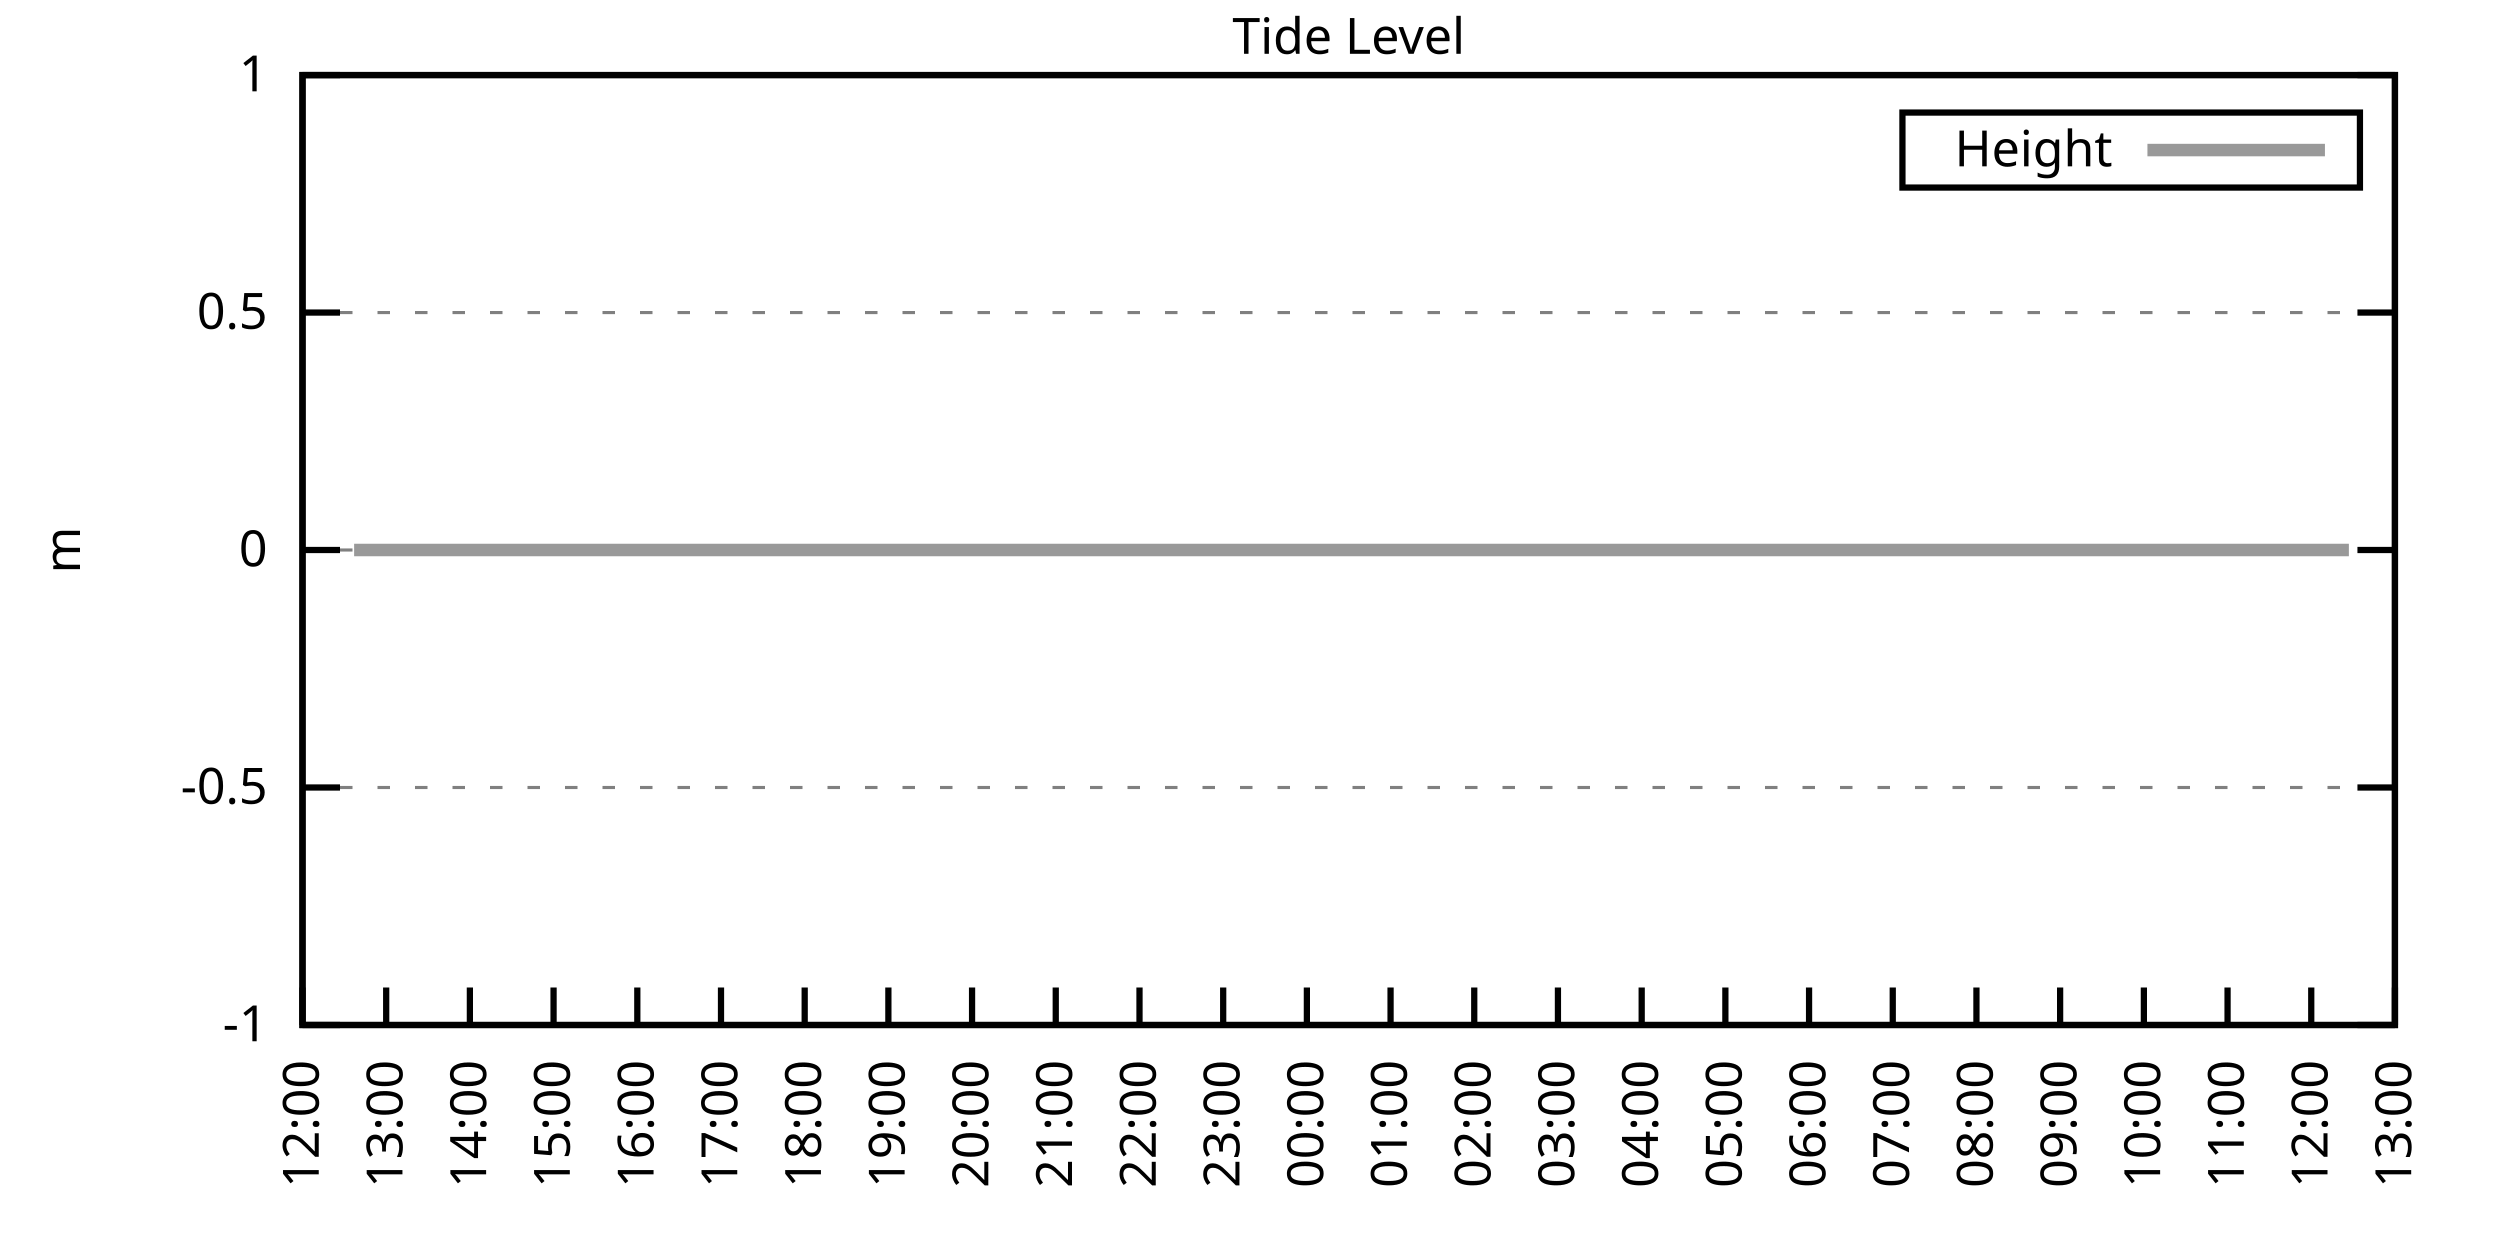
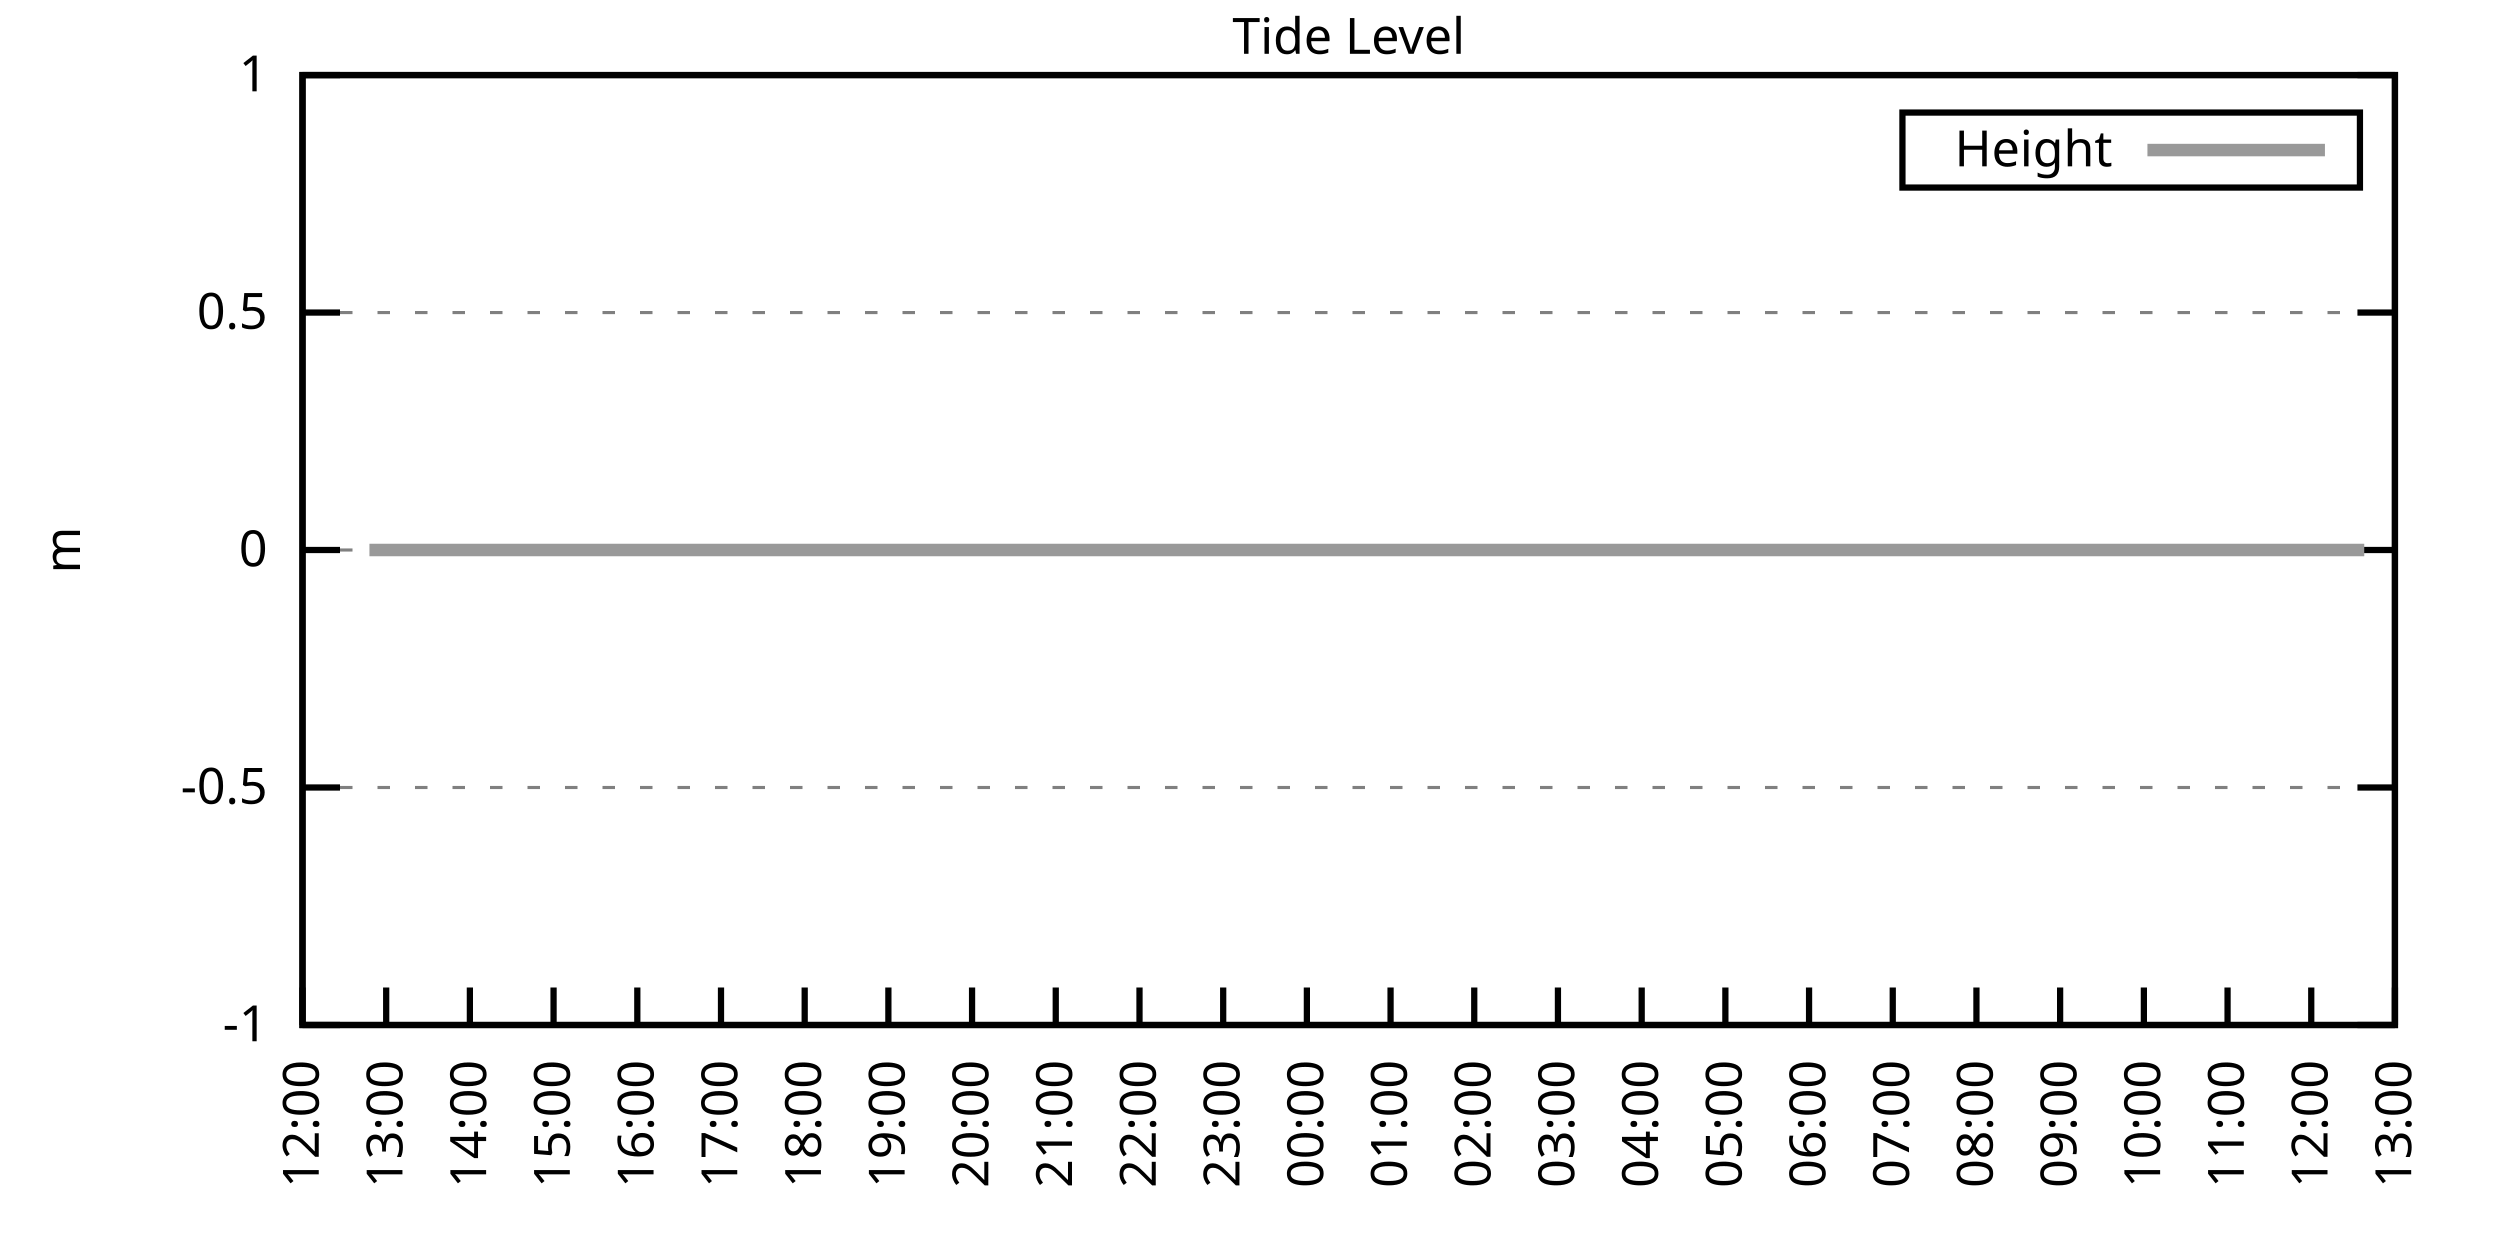
<svg xmlns="http://www.w3.org/2000/svg" xmlns:xlink="http://www.w3.org/1999/xlink" width="400" height="200" viewBox="0 0 400 200">
  <g id="gnuplot_canvas">
    <rect x="0" y="0" width="400" height="200" fill="none" />
    <defs>
      <circle id="gpDot" r="0.5" stroke-width="0.5" stroke="currentColor" />
      <path id="gpPt0" stroke-width="0.333" stroke="currentColor" d="M-1,0 h2 M0,-1 v2" />
      <path id="gpPt1" stroke-width="0.333" stroke="currentColor" d="M-1,-1 L1,1 M1,-1 L-1,1" />
      <path id="gpPt2" stroke-width="0.333" stroke="currentColor" d="M-1,0 L1,0 M0,-1 L0,1 M-1,-1 L1,1 M-1,1 L1,-1" />
      <rect id="gpPt3" stroke-width="0.333" stroke="currentColor" x="-1" y="-1" width="2" height="2" />
      <rect id="gpPt4" stroke-width="0.333" stroke="currentColor" fill="currentColor" x="-1" y="-1" width="2" height="2" />
      <circle id="gpPt5" stroke-width="0.333" stroke="currentColor" cx="0" cy="0" r="1" />
      <use xlink:href="#gpPt5" id="gpPt6" fill="currentColor" stroke="none" />
      <path id="gpPt7" stroke-width="0.333" stroke="currentColor" d="M0,-1.33 L-1.33,0.67 L1.33,0.67 z" />
      <use xlink:href="#gpPt7" id="gpPt8" fill="currentColor" stroke="none" />
      <use xlink:href="#gpPt7" id="gpPt9" stroke="currentColor" transform="rotate(180)" />
      <use xlink:href="#gpPt9" id="gpPt10" fill="currentColor" stroke="none" />
      <use xlink:href="#gpPt3" id="gpPt11" stroke="currentColor" transform="rotate(45)" />
      <use xlink:href="#gpPt11" id="gpPt12" fill="currentColor" stroke="none" />
      <path id="gpPt13" stroke-width="0.333" stroke="currentColor" d="M0,1.330 L1.265,0.411 L0.782,-1.067 L-0.782,-1.076 L-1.265,0.411 z" />
      <use xlink:href="#gpPt13" id="gpPt14" fill="currentColor" stroke="none" />
      <filter id="textbox" filterUnits="objectBoundingBox" x="0" y="0" height="1" width="1">
        <feFlood flood-color="white" flood-opacity="1" result="bgnd" />
        <feComposite in="SourceGraphic" in2="bgnd" operator="atop" />
      </filter>
      <filter id="greybox" filterUnits="objectBoundingBox" x="0" y="0" height="1" width="1">
        <feFlood flood-color="lightgrey" flood-opacity="1" result="grey" />
        <feComposite in="SourceGraphic" in2="grey" operator="atop" />
      </filter>
    </defs>
    <g fill="none" color="white" stroke="currentColor" stroke-width="1.00" stroke-linecap="butt" stroke-linejoin="miter">
</g>
    <g fill="none" color="black" stroke="currentColor" stroke-width="1.00" stroke-linecap="butt" stroke-linejoin="miter">
      <g stroke="none" shape-rendering="crispEdges">
        <polygon fill="rgb(255, 255, 255)" points="48.40,164.00 383.18,164.00 383.18,12.02 48.40,12.02 " />
      </g>
    </g>
    <g fill="none" color="black" stroke="currentColor" stroke-width="1.00" stroke-linecap="butt" stroke-linejoin="miter">
</g>
    <g fill="none" color="black" stroke="black" stroke-width="0.50" stroke-linecap="butt" stroke-linejoin="miter">
</g>
    <g fill="none" color="gray" stroke="currentColor" stroke-width="0.50" stroke-linecap="butt" stroke-linejoin="miter">
      <path stroke="gray" stroke-dasharray="2,4" class="gridline" d="M48.40,164.00 L383.19,164.00  " />
    </g>
    <g fill="none" color="gray" stroke="gray" stroke-width="1.00" stroke-linecap="butt" stroke-linejoin="miter">
</g>
    <g fill="none" color="black" stroke="currentColor" stroke-width="1.00" stroke-linecap="butt" stroke-linejoin="miter">
      <path stroke="black" d="M48.40,164.00 L54.40,164.00 M383.19,164.00 L377.19,164.00  " />
      <g transform="translate(42.80,166.60)" stroke="none" fill="black" font-family="Sans" font-size="8.00" text-anchor="end">
        <text>
          <tspan font-family="Sans">-1</tspan>
        </text>
      </g>
    </g>
    <g fill="none" color="black" stroke="currentColor" stroke-width="1.00" stroke-linecap="butt" stroke-linejoin="miter">
</g>
    <g fill="none" color="black" stroke="black" stroke-width="0.50" stroke-linecap="butt" stroke-linejoin="miter">
</g>
    <g fill="none" color="gray" stroke="currentColor" stroke-width="0.50" stroke-linecap="butt" stroke-linejoin="miter">
      <path stroke="gray" stroke-dasharray="2,4" class="gridline" d="M48.40,126.00 L383.19,126.00  " />
    </g>
    <g fill="none" color="gray" stroke="gray" stroke-width="1.00" stroke-linecap="butt" stroke-linejoin="miter">
</g>
    <g fill="none" color="black" stroke="currentColor" stroke-width="1.00" stroke-linecap="butt" stroke-linejoin="miter">
      <path stroke="black" d="M48.40,126.00 L54.40,126.00 M383.19,126.00 L377.19,126.00  " />
      <g transform="translate(42.80,128.60)" stroke="none" fill="black" font-family="Sans" font-size="8.00" text-anchor="end">
        <text>
          <tspan font-family="Sans">-0.5</tspan>
        </text>
      </g>
    </g>
    <g fill="none" color="black" stroke="currentColor" stroke-width="1.00" stroke-linecap="butt" stroke-linejoin="miter">
</g>
    <g fill="none" color="black" stroke="black" stroke-width="0.50" stroke-linecap="butt" stroke-linejoin="miter">
</g>
    <g fill="none" color="gray" stroke="currentColor" stroke-width="0.50" stroke-linecap="butt" stroke-linejoin="miter">
      <path stroke="gray" stroke-dasharray="2,4" class="gridline" d="M48.40,88.00 L383.19,88.00  " />
    </g>
    <g fill="none" color="gray" stroke="gray" stroke-width="1.00" stroke-linecap="butt" stroke-linejoin="miter">
</g>
    <g fill="none" color="black" stroke="currentColor" stroke-width="1.00" stroke-linecap="butt" stroke-linejoin="miter">
      <path stroke="black" d="M48.40,88.00 L54.40,88.00 M383.19,88.00 L377.19,88.00  " />
      <g transform="translate(42.80,90.60)" stroke="none" fill="black" font-family="Sans" font-size="8.00" text-anchor="end">
        <text>
          <tspan font-family="Sans"> 0</tspan>
        </text>
      </g>
    </g>
    <g fill="none" color="black" stroke="currentColor" stroke-width="1.00" stroke-linecap="butt" stroke-linejoin="miter">
</g>
    <g fill="none" color="black" stroke="black" stroke-width="0.50" stroke-linecap="butt" stroke-linejoin="miter">
</g>
    <g fill="none" color="gray" stroke="currentColor" stroke-width="0.50" stroke-linecap="butt" stroke-linejoin="miter">
      <path stroke="gray" stroke-dasharray="2,4" class="gridline" d="M48.40,50.01 L383.19,50.01  " />
    </g>
    <g fill="none" color="gray" stroke="gray" stroke-width="1.00" stroke-linecap="butt" stroke-linejoin="miter">
</g>
    <g fill="none" color="black" stroke="currentColor" stroke-width="1.00" stroke-linecap="butt" stroke-linejoin="miter">
      <path stroke="black" d="M48.40,50.01 L54.40,50.01 M383.19,50.01 L377.19,50.01  " />
      <g transform="translate(42.80,52.61)" stroke="none" fill="black" font-family="Sans" font-size="8.00" text-anchor="end">
        <text>
          <tspan font-family="Sans"> 0.5</tspan>
        </text>
      </g>
    </g>
    <g fill="none" color="black" stroke="currentColor" stroke-width="1.00" stroke-linecap="butt" stroke-linejoin="miter">
</g>
    <g fill="none" color="black" stroke="black" stroke-width="0.50" stroke-linecap="butt" stroke-linejoin="miter">
</g>
    <g fill="none" color="gray" stroke="currentColor" stroke-width="0.50" stroke-linecap="butt" stroke-linejoin="miter">
      <path stroke="gray" stroke-dasharray="2,4" class="gridline" d="M48.40,12.01 L383.19,12.01  " />
    </g>
    <g fill="none" color="gray" stroke="gray" stroke-width="1.00" stroke-linecap="butt" stroke-linejoin="miter">
</g>
    <g fill="none" color="black" stroke="currentColor" stroke-width="1.00" stroke-linecap="butt" stroke-linejoin="miter">
      <path stroke="black" d="M48.40,12.01 L54.40,12.01 M383.19,12.01 L377.19,12.01  " />
      <g transform="translate(42.80,14.61)" stroke="none" fill="black" font-family="Sans" font-size="8.00" text-anchor="end">
        <text>
          <tspan font-family="Sans"> 1</tspan>
        </text>
      </g>
    </g>
    <g fill="none" color="black" stroke="currentColor" stroke-width="1.00" stroke-linecap="butt" stroke-linejoin="miter">
      <path stroke="black" d="M48.40,164.00 L48.40,158.00  " />
      <g transform="translate(51.00,169.60) rotate(270.00)" stroke="none" fill="black" font-family="Sans" font-size="8.00" text-anchor="end">
        <text>
          <tspan font-family="Sans">12:00</tspan>
        </text>
      </g>
    </g>
    <g fill="none" color="black" stroke="currentColor" stroke-width="1.00" stroke-linecap="butt" stroke-linejoin="miter">
      <path stroke="black" d="M61.79,164.00 L61.79,158.00  " />
      <g transform="translate(64.39,169.60) rotate(270.00)" stroke="none" fill="black" font-family="Sans" font-size="8.00" text-anchor="end">
        <text>
          <tspan font-family="Sans">13:00</tspan>
        </text>
      </g>
    </g>
    <g fill="none" color="black" stroke="currentColor" stroke-width="1.00" stroke-linecap="butt" stroke-linejoin="miter">
      <path stroke="black" d="M75.18,164.00 L75.18,158.00  " />
      <g transform="translate(77.78,169.60) rotate(270.00)" stroke="none" fill="black" font-family="Sans" font-size="8.00" text-anchor="end">
        <text>
          <tspan font-family="Sans">14:00</tspan>
        </text>
      </g>
    </g>
    <g fill="none" color="black" stroke="currentColor" stroke-width="1.00" stroke-linecap="butt" stroke-linejoin="miter">
      <path stroke="black" d="M88.57,164.00 L88.57,158.00  " />
      <g transform="translate(91.17,169.60) rotate(270.00)" stroke="none" fill="black" font-family="Sans" font-size="8.00" text-anchor="end">
        <text>
          <tspan font-family="Sans">15:00</tspan>
        </text>
      </g>
    </g>
    <g fill="none" color="black" stroke="currentColor" stroke-width="1.00" stroke-linecap="butt" stroke-linejoin="miter">
      <path stroke="black" d="M101.97,164.00 L101.97,158.00  " />
      <g transform="translate(104.57,169.60) rotate(270.00)" stroke="none" fill="black" font-family="Sans" font-size="8.00" text-anchor="end">
        <text>
          <tspan font-family="Sans">16:00</tspan>
        </text>
      </g>
    </g>
    <g fill="none" color="black" stroke="currentColor" stroke-width="1.00" stroke-linecap="butt" stroke-linejoin="miter">
      <path stroke="black" d="M115.36,164.00 L115.36,158.00  " />
      <g transform="translate(117.96,169.60) rotate(270.00)" stroke="none" fill="black" font-family="Sans" font-size="8.00" text-anchor="end">
        <text>
          <tspan font-family="Sans">17:00</tspan>
        </text>
      </g>
    </g>
    <g fill="none" color="black" stroke="currentColor" stroke-width="1.00" stroke-linecap="butt" stroke-linejoin="miter">
      <path stroke="black" d="M128.75,164.00 L128.75,158.00  " />
      <g transform="translate(131.35,169.60) rotate(270.00)" stroke="none" fill="black" font-family="Sans" font-size="8.00" text-anchor="end">
        <text>
          <tspan font-family="Sans">18:00</tspan>
        </text>
      </g>
    </g>
    <g fill="none" color="black" stroke="currentColor" stroke-width="1.00" stroke-linecap="butt" stroke-linejoin="miter">
      <path stroke="black" d="M142.14,164.00 L142.14,158.00  " />
      <g transform="translate(144.74,169.60) rotate(270.00)" stroke="none" fill="black" font-family="Sans" font-size="8.00" text-anchor="end">
        <text>
          <tspan font-family="Sans">19:00</tspan>
        </text>
      </g>
    </g>
    <g fill="none" color="black" stroke="currentColor" stroke-width="1.00" stroke-linecap="butt" stroke-linejoin="miter">
      <path stroke="black" d="M155.53,164.00 L155.53,158.00  " />
      <g transform="translate(158.13,169.60) rotate(270.00)" stroke="none" fill="black" font-family="Sans" font-size="8.00" text-anchor="end">
        <text>
          <tspan font-family="Sans">20:00</tspan>
        </text>
      </g>
    </g>
    <g fill="none" color="black" stroke="currentColor" stroke-width="1.00" stroke-linecap="butt" stroke-linejoin="miter">
      <path stroke="black" d="M168.92,164.00 L168.92,158.00  " />
      <g transform="translate(171.52,169.60) rotate(270.00)" stroke="none" fill="black" font-family="Sans" font-size="8.00" text-anchor="end">
        <text>
          <tspan font-family="Sans">21:00</tspan>
        </text>
      </g>
    </g>
    <g fill="none" color="black" stroke="currentColor" stroke-width="1.00" stroke-linecap="butt" stroke-linejoin="miter">
      <path stroke="black" d="M182.32,164.00 L182.32,158.00  " />
      <g transform="translate(184.92,169.60) rotate(270.00)" stroke="none" fill="black" font-family="Sans" font-size="8.00" text-anchor="end">
        <text>
          <tspan font-family="Sans">22:00</tspan>
        </text>
      </g>
    </g>
    <g fill="none" color="black" stroke="currentColor" stroke-width="1.00" stroke-linecap="butt" stroke-linejoin="miter">
      <path stroke="black" d="M195.71,164.00 L195.71,158.00  " />
      <g transform="translate(198.31,169.60) rotate(270.00)" stroke="none" fill="black" font-family="Sans" font-size="8.00" text-anchor="end">
        <text>
          <tspan font-family="Sans">23:00</tspan>
        </text>
      </g>
    </g>
    <g fill="none" color="black" stroke="currentColor" stroke-width="1.00" stroke-linecap="butt" stroke-linejoin="miter">
      <path stroke="black" d="M209.10,164.00 L209.10,158.00  " />
      <g transform="translate(211.70,169.60) rotate(270.00)" stroke="none" fill="black" font-family="Sans" font-size="8.00" text-anchor="end">
        <text>
          <tspan font-family="Sans">00:00</tspan>
        </text>
      </g>
    </g>
    <g fill="none" color="black" stroke="currentColor" stroke-width="1.00" stroke-linecap="butt" stroke-linejoin="miter">
      <path stroke="black" d="M222.49,164.00 L222.49,158.00  " />
      <g transform="translate(225.09,169.60) rotate(270.00)" stroke="none" fill="black" font-family="Sans" font-size="8.00" text-anchor="end">
        <text>
          <tspan font-family="Sans">01:00</tspan>
        </text>
      </g>
    </g>
    <g fill="none" color="black" stroke="currentColor" stroke-width="1.00" stroke-linecap="butt" stroke-linejoin="miter">
      <path stroke="black" d="M235.88,164.00 L235.88,158.00  " />
      <g transform="translate(238.48,169.60) rotate(270.00)" stroke="none" fill="black" font-family="Sans" font-size="8.00" text-anchor="end">
        <text>
          <tspan font-family="Sans">02:00</tspan>
        </text>
      </g>
    </g>
    <g fill="none" color="black" stroke="currentColor" stroke-width="1.00" stroke-linecap="butt" stroke-linejoin="miter">
      <path stroke="black" d="M249.27,164.00 L249.27,158.00  " />
      <g transform="translate(251.87,169.60) rotate(270.00)" stroke="none" fill="black" font-family="Sans" font-size="8.00" text-anchor="end">
        <text>
          <tspan font-family="Sans">03:00</tspan>
        </text>
      </g>
    </g>
    <g fill="none" color="black" stroke="currentColor" stroke-width="1.00" stroke-linecap="butt" stroke-linejoin="miter">
      <path stroke="black" d="M262.67,164.00 L262.67,158.00  " />
      <g transform="translate(265.27,169.60) rotate(270.00)" stroke="none" fill="black" font-family="Sans" font-size="8.00" text-anchor="end">
        <text>
          <tspan font-family="Sans">04:00</tspan>
        </text>
      </g>
    </g>
    <g fill="none" color="black" stroke="currentColor" stroke-width="1.00" stroke-linecap="butt" stroke-linejoin="miter">
      <path stroke="black" d="M276.06,164.00 L276.06,158.00  " />
      <g transform="translate(278.66,169.60) rotate(270.00)" stroke="none" fill="black" font-family="Sans" font-size="8.00" text-anchor="end">
        <text>
          <tspan font-family="Sans">05:00</tspan>
        </text>
      </g>
    </g>
    <g fill="none" color="black" stroke="currentColor" stroke-width="1.00" stroke-linecap="butt" stroke-linejoin="miter">
      <path stroke="black" d="M289.45,164.00 L289.45,158.00  " />
      <g transform="translate(292.05,169.60) rotate(270.00)" stroke="none" fill="black" font-family="Sans" font-size="8.00" text-anchor="end">
        <text>
          <tspan font-family="Sans">06:00</tspan>
        </text>
      </g>
    </g>
    <g fill="none" color="black" stroke="currentColor" stroke-width="1.00" stroke-linecap="butt" stroke-linejoin="miter">
      <path stroke="black" d="M302.84,164.00 L302.84,158.00  " />
      <g transform="translate(305.44,169.60) rotate(270.00)" stroke="none" fill="black" font-family="Sans" font-size="8.00" text-anchor="end">
        <text>
          <tspan font-family="Sans">07:00</tspan>
        </text>
      </g>
    </g>
    <g fill="none" color="black" stroke="currentColor" stroke-width="1.00" stroke-linecap="butt" stroke-linejoin="miter">
      <path stroke="black" d="M316.23,164.00 L316.23,158.00  " />
      <g transform="translate(318.83,169.60) rotate(270.00)" stroke="none" fill="black" font-family="Sans" font-size="8.00" text-anchor="end">
        <text>
          <tspan font-family="Sans">08:00</tspan>
        </text>
      </g>
    </g>
    <g fill="none" color="black" stroke="currentColor" stroke-width="1.00" stroke-linecap="butt" stroke-linejoin="miter">
      <path stroke="black" d="M329.62,164.00 L329.62,158.00  " />
      <g transform="translate(332.22,169.60) rotate(270.00)" stroke="none" fill="black" font-family="Sans" font-size="8.00" text-anchor="end">
        <text>
          <tspan font-family="Sans">09:00</tspan>
        </text>
      </g>
    </g>
    <g fill="none" color="black" stroke="currentColor" stroke-width="1.00" stroke-linecap="butt" stroke-linejoin="miter">
      <path stroke="black" d="M343.02,164.00 L343.02,158.00  " />
      <g transform="translate(345.62,169.60) rotate(270.00)" stroke="none" fill="black" font-family="Sans" font-size="8.00" text-anchor="end">
        <text>
          <tspan font-family="Sans">10:00</tspan>
        </text>
      </g>
    </g>
    <g fill="none" color="black" stroke="currentColor" stroke-width="1.00" stroke-linecap="butt" stroke-linejoin="miter">
      <path stroke="black" d="M356.41,164.00 L356.41,158.00  " />
      <g transform="translate(359.01,169.60) rotate(270.00)" stroke="none" fill="black" font-family="Sans" font-size="8.00" text-anchor="end">
        <text>
          <tspan font-family="Sans">11:00</tspan>
        </text>
      </g>
    </g>
    <g fill="none" color="black" stroke="currentColor" stroke-width="1.00" stroke-linecap="butt" stroke-linejoin="miter">
      <path stroke="black" d="M369.80,164.00 L369.80,158.00  " />
      <g transform="translate(372.40,169.60) rotate(270.00)" stroke="none" fill="black" font-family="Sans" font-size="8.00" text-anchor="end">
        <text>
          <tspan font-family="Sans">12:00</tspan>
        </text>
      </g>
    </g>
    <g fill="none" color="black" stroke="currentColor" stroke-width="1.00" stroke-linecap="butt" stroke-linejoin="miter">
      <path stroke="black" d="M383.19,164.00 L383.19,158.00  " />
      <g transform="translate(385.79,169.60) rotate(270.00)" stroke="none" fill="black" font-family="Sans" font-size="8.00" text-anchor="end">
        <text>
          <tspan font-family="Sans">13:00</tspan>
        </text>
      </g>
    </g>
    <g fill="none" color="black" stroke="currentColor" stroke-width="1.00" stroke-linecap="butt" stroke-linejoin="miter">
</g>
    <g fill="none" color="black" stroke="currentColor" stroke-width="1.00" stroke-linecap="butt" stroke-linejoin="miter">
      <path stroke="black" d="M48.40,12.01 L48.40,164.00 L383.19,164.00 L383.19,12.01 L48.40,12.01 Z  " />
    </g>
    <g fill="none" color="black" stroke="currentColor" stroke-width="1.00" stroke-linecap="butt" stroke-linejoin="miter">
</g>
    <g fill="none" color="black" stroke="currentColor" stroke-width="1.00" stroke-linecap="butt" stroke-linejoin="miter">
      <path stroke="black" d="M304.39,30.01 L304.39,18.01 L377.59,18.01 L377.59,30.01 L304.39,30.01 Z  " />
    </g>
    <g id="Tide_level_plot_1">
      <g fill="none" color="white" stroke="black" stroke-width="2.00" stroke-linecap="butt" stroke-linejoin="miter">
</g>
      <g fill="none" color="black" stroke="currentColor" stroke-width="2.00" stroke-linecap="butt" stroke-linejoin="miter">
        <g transform="translate(337.99,26.61)" stroke="none" fill="black" font-family="Sans" font-size="8.00" text-anchor="end">
          <text>
            <tspan font-family="Sans">Height</tspan>
          </text>
        </g>
      </g>
      <g fill="none" color="black" stroke="currentColor" stroke-width="2.00" stroke-linecap="butt" stroke-linejoin="miter">
-         <path stroke="rgb(153, 153, 153)" d="M343.59,24.01 L371.99,24.01 M56.66,88.00 L59.11,88.00 L61.57,88.00 L63.35,88.00 L65.81,88.00 L68.04,88.00   L70.27,88.00 L72.50,88.00 L74.96,88.00 L76.97,88.00 L79.20,88.00 L81.66,88.00 L83.44,88.00 L85.67,88.00   L88.13,88.00 L90.58,88.00 L92.37,88.00 L95.05,88.00 L97.06,88.00 L99.29,88.00 L101.74,88.00 L103.75,88.00   L106.21,88.00 L108.22,88.00 L110.45,88.00 L112.90,88.00 L115.13,88.00 L117.14,88.00 L119.60,88.00 L121.83,88.00   L124.06,88.00 L126.07,88.00 L128.53,88.00 L130.54,88.00 L132.99,88.00 L135.00,88.00 L137.23,88.00 L139.69,88.00   L141.69,88.00 L144.15,88.00 L146.16,88.00 L148.39,88.00 L150.62,88.00 L152.63,88.00 L155.09,88.00 L157.54,88.00   L159.55,88.00 L161.78,88.00 L163.79,88.00 L166.02,88.00 L168.48,88.00 L170.93,88.00 L172.72,88.00 L175.17,88.00   L177.63,88.00 L179.64,88.00 L181.65,88.00 L184.10,88.00 L186.33,88.00 L188.79,88.00 L190.80,88.00 L193.03,88.00   L195.26,88.00 L197.27,88.00 L199.73,88.00 L202.18,88.00 L203.97,88.00 L206.64,88.00 L208.88,88.00 L211.11,88.00   L212.89,88.00 L215.35,88.00 L217.58,88.00 L219.81,88.00 L222.27,88.00 L224.28,88.00 L226.29,88.00 L228.74,88.00   L230.97,88.00 L233.20,88.00 L235.44,88.00 L237.89,88.00 L240.12,88.00 L242.13,88.00 L244.59,88.00 L246.60,88.00   L249.05,88.00 L251.06,88.00 L253.51,88.00 L255.30,88.00 L257.76,88.00 L260.21,88.00 L262.44,88.00 L264.45,88.00   L266.91,88.00 L268.92,88.00 L271.15,88.00 L273.38,88.00 L275.83,88.00 L278.07,88.00 L280.30,88.00 L282.31,88.00   L284.54,88.00 L286.99,88.00 L289.00,88.00 L291.46,88.00 L293.47,88.00 L295.70,88.00 L298.15,88.00 L300.39,88.00   L302.39,88.00 L304.85,88.00 L307.08,88.00 L309.31,88.00 L311.32,88.00 L313.55,88.00 L316.01,88.00 L317.79,88.00   L320.25,88.00 L322.48,88.00 L324.94,88.00 L326.95,88.00 L329.18,88.00 L331.63,88.00 L333.86,88.00 L335.87,88.00   L338.33,88.00 L340.56,88.00 L342.79,88.00 L344.80,88.00 L347.03,88.00 L349.49,88.00 L351.72,88.00 L353.73,88.00   L355.96,88.00 L358.42,88.00 L360.42,88.00 L362.88,88.00 L364.89,88.00 L367.12,88.00 L369.58,88.00 L371.81,88.00   L374.04,88.00 L375.82,88.00  " />
+         <path stroke="rgb(153, 153, 153)" d="M343.59,24.01 L371.99,24.01 M59.11,88.00 L61.57,88.00 L63.35,88.00 L65.81,88.00 L68.04,88.00 L70.27,88.00   L72.50,88.00 L74.96,88.00 L76.97,88.00 L79.20,88.00 L81.66,88.00 L83.44,88.00 L85.67,88.00 L88.13,88.00   L90.58,88.00 L92.37,88.00 L95.05,88.00 L97.06,88.00 L99.29,88.00 L101.74,88.00 L103.75,88.00 L106.21,88.00   L108.22,88.00 L110.45,88.00 L112.90,88.00 L115.13,88.00 L117.14,88.00 L119.60,88.00 L121.83,88.00 L124.06,88.00   L126.07,88.00 L128.53,88.00 L130.54,88.00 L132.99,88.00 L135.00,88.00 L137.23,88.00 L139.69,88.00 L141.69,88.00   L144.15,88.00 L146.16,88.00 L148.39,88.00 L150.62,88.00 L152.63,88.00 L155.09,88.00 L157.54,88.00 L159.55,88.00   L161.78,88.00 L163.79,88.00 L166.02,88.00 L168.48,88.00 L170.93,88.00 L172.72,88.00 L175.17,88.00 L177.63,88.00   L179.64,88.00 L181.65,88.00 L184.10,88.00 L186.33,88.00 L188.79,88.00 L190.80,88.00 L193.03,88.00 L195.26,88.00   L197.27,88.00 L199.73,88.00 L202.18,88.00 L203.97,88.00 L206.64,88.00 L208.88,88.00 L211.11,88.00 L212.89,88.00   L215.35,88.00 L217.58,88.00 L219.81,88.00 L222.27,88.00 L224.28,88.00 L226.29,88.00 L228.74,88.00 L230.97,88.00   L233.20,88.00 L235.44,88.00 L237.89,88.00 L240.12,88.00 L242.13,88.00 L244.59,88.00 L246.60,88.00 L249.05,88.00   L251.06,88.00 L253.51,88.00 L255.30,88.00 L257.76,88.00 L260.21,88.00 L262.44,88.00 L264.45,88.00 L266.91,88.00   L268.92,88.00 L271.15,88.00 L273.38,88.00 L275.83,88.00 L278.07,88.00 L280.30,88.00 L282.31,88.00 L284.54,88.00   L286.99,88.00 L289.00,88.00 L291.46,88.00 L293.47,88.00 L295.70,88.00 L298.15,88.00 L300.39,88.00 L302.39,88.00   L304.85,88.00 L307.08,88.00 L309.31,88.00 L311.32,88.00 L313.55,88.00 L316.01,88.00 L317.79,88.00 L320.25,88.00   L322.48,88.00 L324.94,88.00 L326.95,88.00 L329.18,88.00 L331.63,88.00 L333.86,88.00 L335.87,88.00 L338.33,88.00   L340.56,88.00 L342.79,88.00 L344.80,88.00 L347.03,88.00 L349.49,88.00 L351.72,88.00 L353.73,88.00 L355.96,88.00   L358.42,88.00 L360.42,88.00 L362.88,88.00 L364.89,88.00 L367.12,88.00 L369.58,88.00 L371.81,88.00 L374.04,88.00   L375.82,88.00 L378.28,88.00  " />
      </g>
    </g>
    <g fill="none" color="black" stroke="currentColor" stroke-width="2.00" stroke-linecap="butt" stroke-linejoin="miter">
</g>
    <g fill="none" color="black" stroke="black" stroke-width="1.00" stroke-linecap="butt" stroke-linejoin="miter">
</g>
    <g fill="none" color="black" stroke="currentColor" stroke-width="1.00" stroke-linecap="butt" stroke-linejoin="miter">
      <path stroke="black" d="M48.40,12.01 L48.40,164.00 L383.19,164.00 L383.19,12.01 L48.40,12.01 Z  " />
      <g transform="translate(12.80,88.01) rotate(270.00)" stroke="none" fill="black" font-family="Sans" font-size="8.00" text-anchor="middle">
        <text>
          <tspan font-family="Sans">m</tspan>
        </text>
      </g>
    </g>
    <g fill="none" color="black" stroke="currentColor" stroke-width="1.00" stroke-linecap="butt" stroke-linejoin="miter">
</g>
    <g fill="none" color="black" stroke="currentColor" stroke-width="1.00" stroke-linecap="butt" stroke-linejoin="miter">
      <g transform="translate(215.79,8.61)" stroke="none" fill="black" font-family="Sans" font-size="8.00" text-anchor="middle">
        <text>
          <tspan font-family="Sans">Tide Level</tspan>
        </text>
      </g>
    </g>
    <g fill="none" color="black" stroke="currentColor" stroke-width="1.00" stroke-linecap="butt" stroke-linejoin="miter">
</g>
  </g>
</svg>
